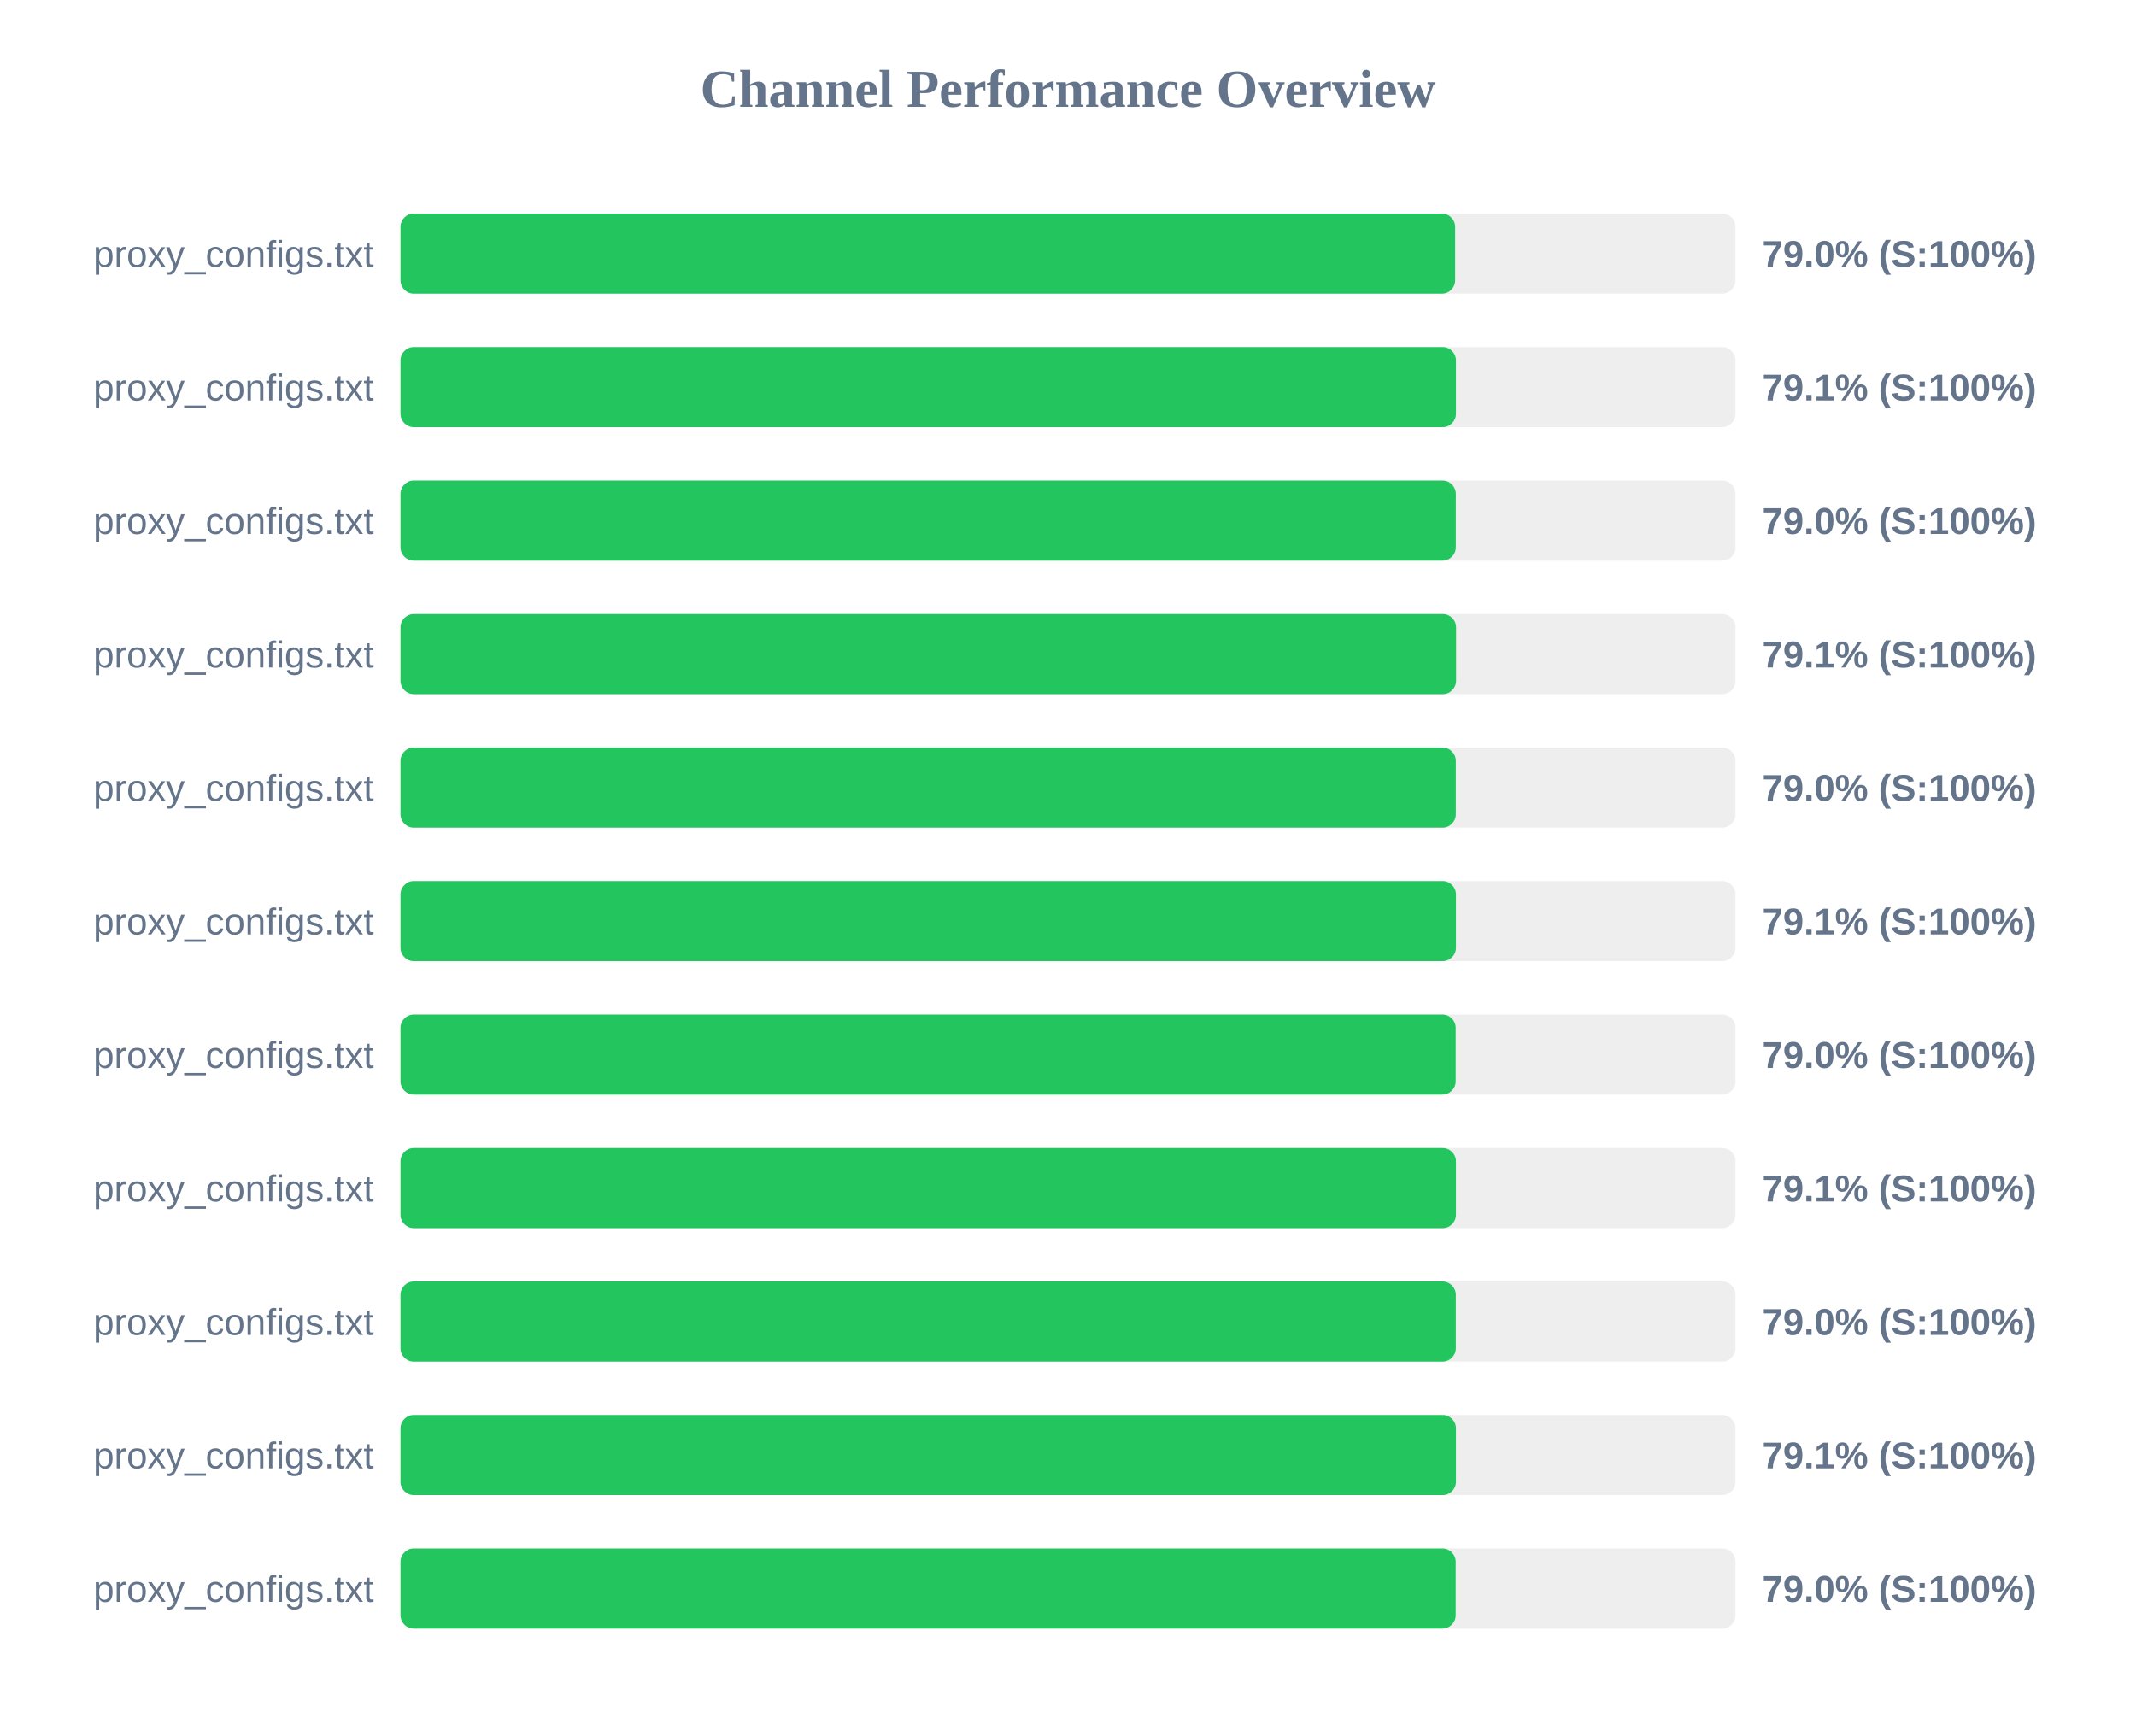
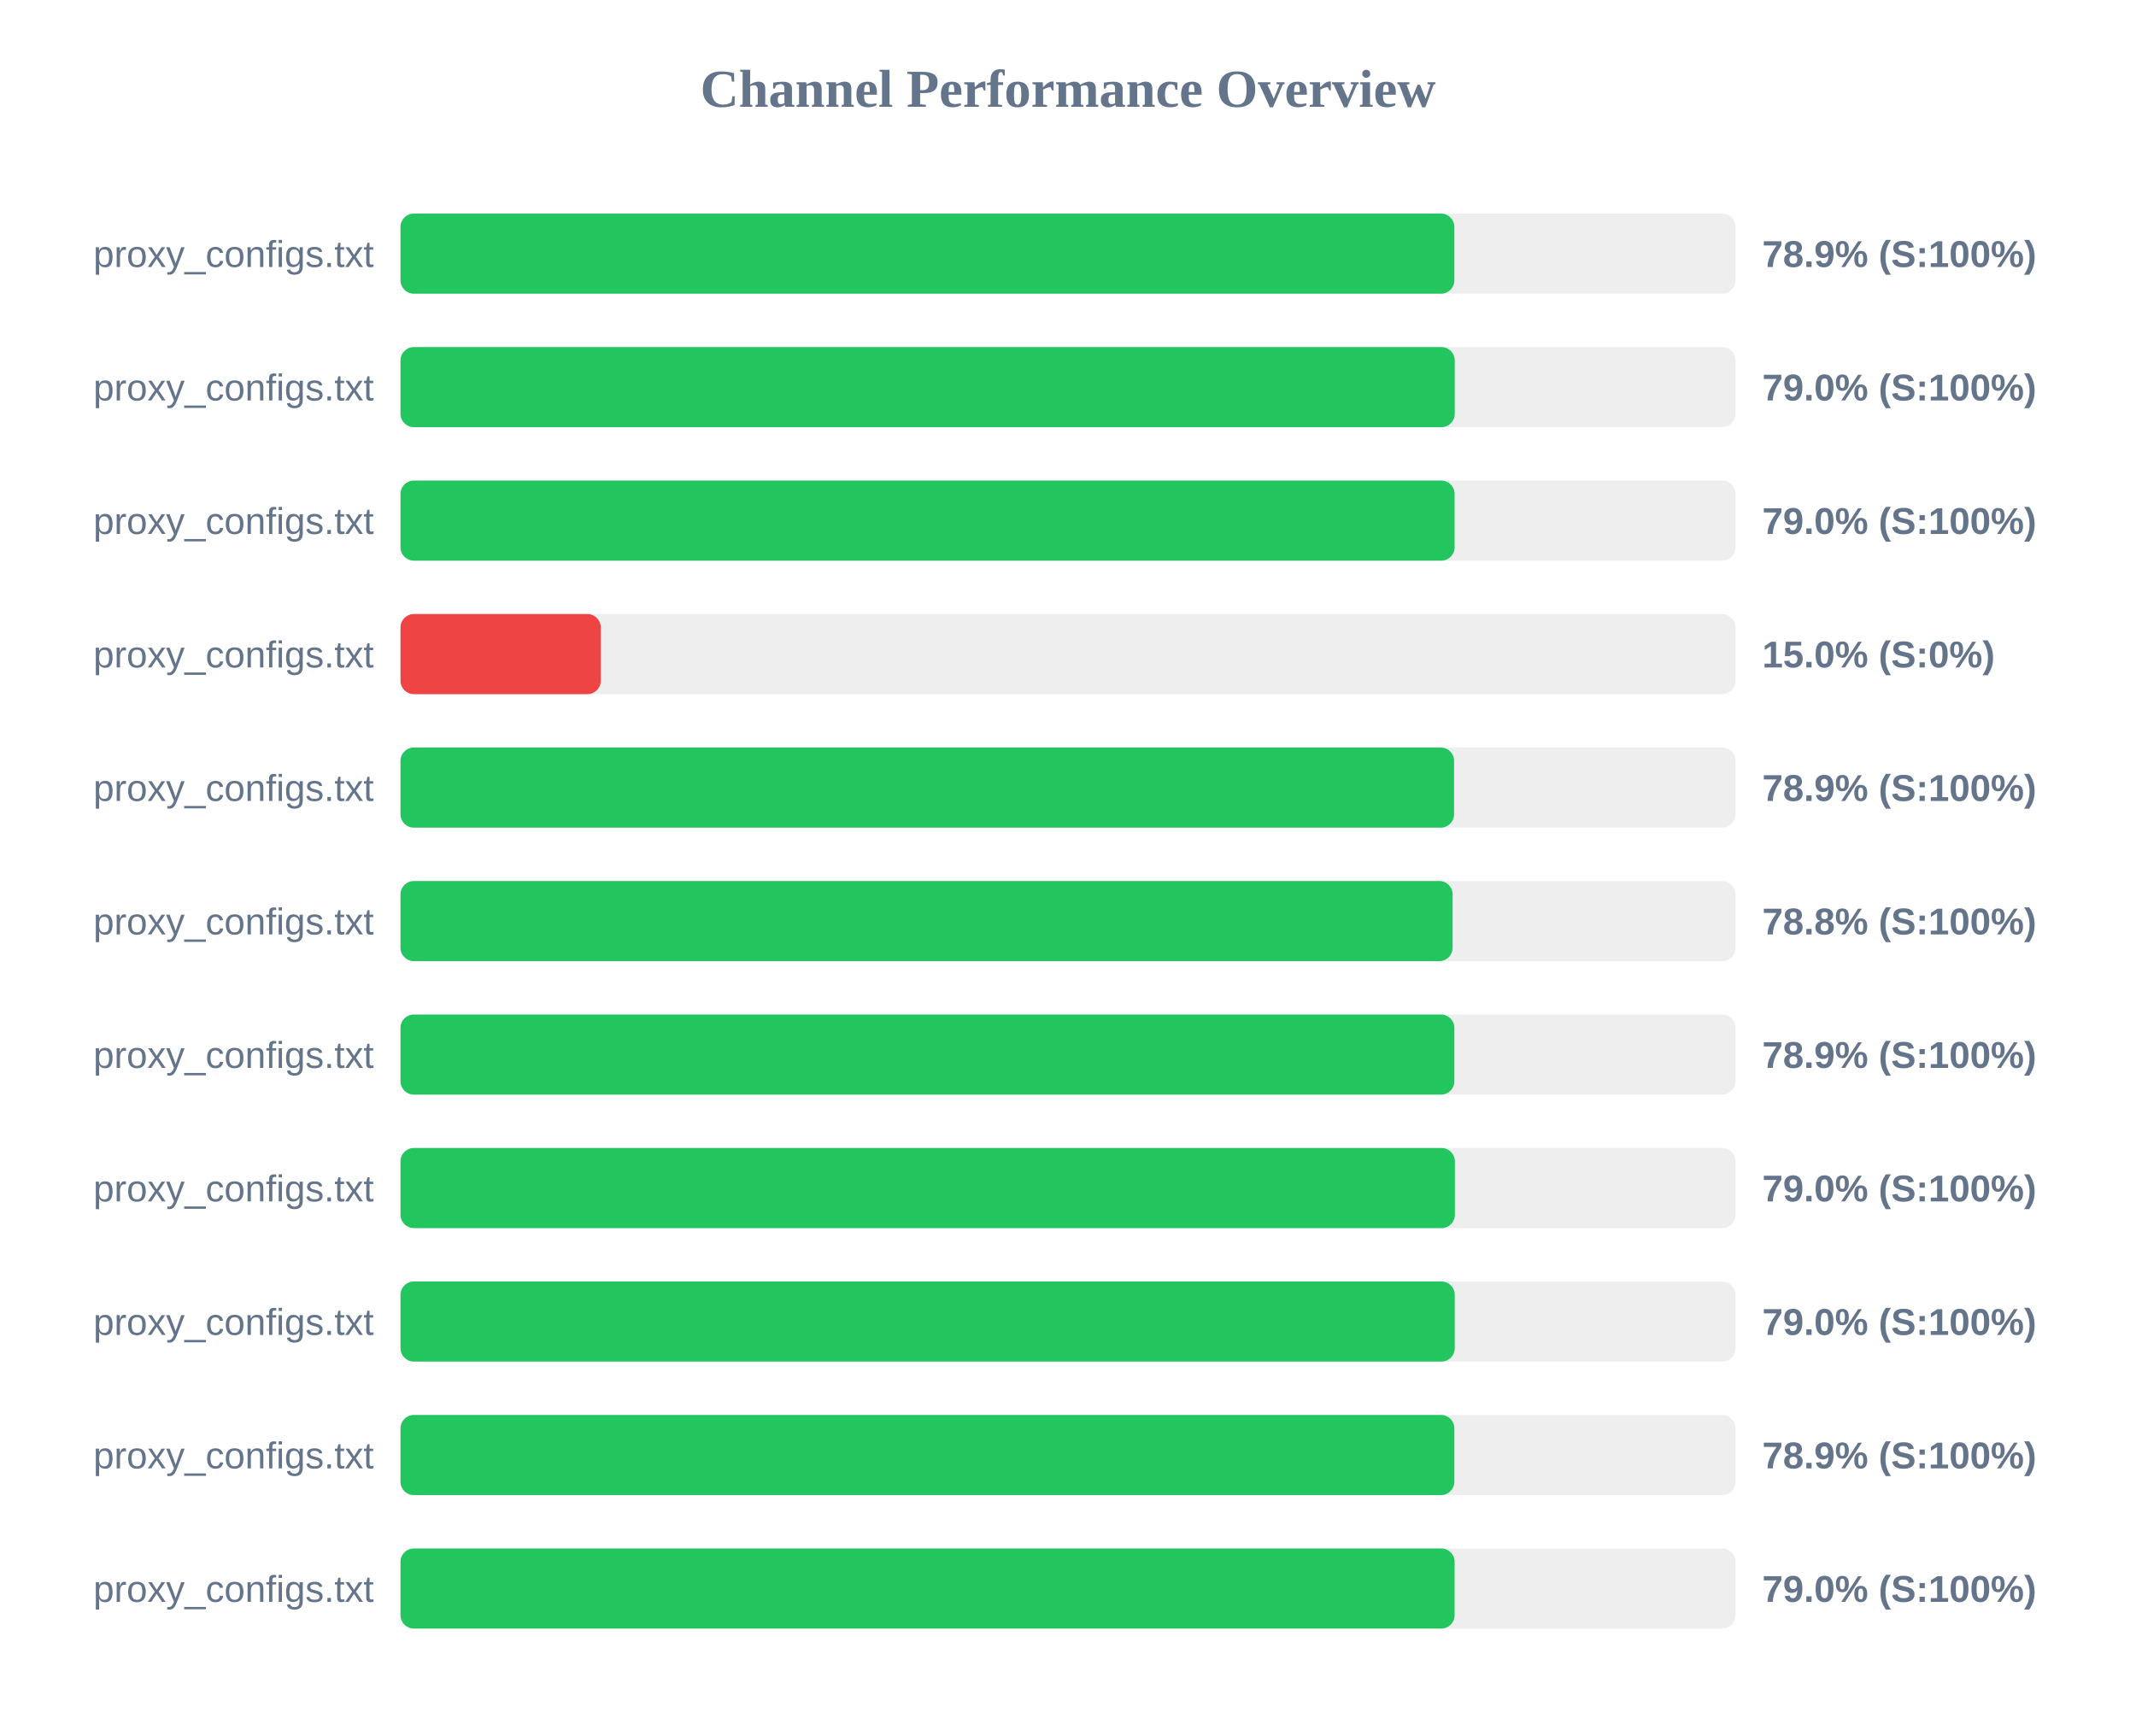
<svg xmlns="http://www.w3.org/2000/svg" width="800" height="650" version="1.1">
  <style>
        .row { font: 14px Arial; fill: #64748b; }
        .score { font: bold 14px Arial; fill: #64748b; }
    </style>
  <text x="400" y="40" text-anchor="middle" font-size="20px" font-weight="bold" fill="#64748b">Channel Performance Overview</text>
  <rect x="150" y="80" width="500" height="30" fill="#eee" rx="5" />
-   <rect x="150" y="80" width="395.0" height="30" fill="#22c55e" rx="5" />
+   <rect x="150" y="80" width="394.7" height="30" fill="#22c55e" rx="5" />
  <text x="140" y="100" text-anchor="end" class="row">proxy_configs.txt</text>
-   <text x="660" y="100" text-anchor="start" class="score">79.0% (S:100%)</text>
+   <text x="660" y="100" text-anchor="start" class="score">78.9% (S:100%)</text>
  <rect x="150" y="130" width="500" height="30" fill="#eee" rx="5" />
-   <rect x="150" y="130" width="395.3" height="30" fill="#22c55e" rx="5" />
+   <rect x="150" y="130" width="394.85" height="30" fill="#22c55e" rx="5" />
  <text x="140" y="150" text-anchor="end" class="row">proxy_configs.txt</text>
-   <text x="660" y="150" text-anchor="start" class="score">79.1% (S:100%)</text>
+   <text x="660" y="150" text-anchor="start" class="score">79.0% (S:100%)</text>
  <rect x="150" y="180" width="500" height="30" fill="#eee" rx="5" />
-   <rect x="150" y="180" width="395.25" height="30" fill="#22c55e" rx="5" />
+   <rect x="150" y="180" width="394.8" height="30" fill="#22c55e" rx="5" />
  <text x="140" y="200" text-anchor="end" class="row">proxy_configs.txt</text>
  <text x="660" y="200" text-anchor="start" class="score">79.0% (S:100%)</text>
  <rect x="150" y="230" width="500" height="30" fill="#eee" rx="5" />
-   <rect x="150" y="230" width="395.35" height="30" fill="#22c55e" rx="5" />
+   <rect x="150" y="230" width="75.0" height="30" fill="#ef4444" rx="5" />
  <text x="140" y="250" text-anchor="end" class="row">proxy_configs.txt</text>
-   <text x="660" y="250" text-anchor="start" class="score">79.1% (S:100%)</text>
+   <text x="660" y="250" text-anchor="start" class="score">15.0% (S:0%)</text>
  <rect x="150" y="280" width="500" height="30" fill="#eee" rx="5" />
-   <rect x="150" y="280" width="395.25" height="30" fill="#22c55e" rx="5" />
+   <rect x="150" y="280" width="394.6" height="30" fill="#22c55e" rx="5" />
  <text x="140" y="300" text-anchor="end" class="row">proxy_configs.txt</text>
-   <text x="660" y="300" text-anchor="start" class="score">79.0% (S:100%)</text>
+   <text x="660" y="300" text-anchor="start" class="score">78.9% (S:100%)</text>
  <rect x="150" y="330" width="500" height="30" fill="#eee" rx="5" />
-   <rect x="150" y="330" width="395.3" height="30" fill="#22c55e" rx="5" />
+   <rect x="150" y="330" width="394.05" height="30" fill="#22c55e" rx="5" />
  <text x="140" y="350" text-anchor="end" class="row">proxy_configs.txt</text>
-   <text x="660" y="350" text-anchor="start" class="score">79.1% (S:100%)</text>
+   <text x="660" y="350" text-anchor="start" class="score">78.8% (S:100%)</text>
  <rect x="150" y="380" width="500" height="30" fill="#eee" rx="5" />
-   <rect x="150" y="380" width="395.2" height="30" fill="#22c55e" rx="5" />
+   <rect x="150" y="380" width="394.7" height="30" fill="#22c55e" rx="5" />
  <text x="140" y="400" text-anchor="end" class="row">proxy_configs.txt</text>
-   <text x="660" y="400" text-anchor="start" class="score">79.0% (S:100%)</text>
+   <text x="660" y="400" text-anchor="start" class="score">78.9% (S:100%)</text>
  <rect x="150" y="430" width="500" height="30" fill="#eee" rx="5" />
-   <rect x="150" y="430" width="395.3" height="30" fill="#22c55e" rx="5" />
+   <rect x="150" y="430" width="394.9" height="30" fill="#22c55e" rx="5" />
  <text x="140" y="450" text-anchor="end" class="row">proxy_configs.txt</text>
-   <text x="660" y="450" text-anchor="start" class="score">79.1% (S:100%)</text>
+   <text x="660" y="450" text-anchor="start" class="score">79.0% (S:100%)</text>
  <rect x="150" y="480" width="500" height="30" fill="#eee" rx="5" />
-   <rect x="150" y="480" width="395.25" height="30" fill="#22c55e" rx="5" />
+   <rect x="150" y="480" width="394.85" height="30" fill="#22c55e" rx="5" />
  <text x="140" y="500" text-anchor="end" class="row">proxy_configs.txt</text>
  <text x="660" y="500" text-anchor="start" class="score">79.0% (S:100%)</text>
  <rect x="150" y="530" width="500" height="30" fill="#eee" rx="5" />
-   <rect x="150" y="530" width="395.3" height="30" fill="#22c55e" rx="5" />
+   <rect x="150" y="530" width="394.7" height="30" fill="#22c55e" rx="5" />
  <text x="140" y="550" text-anchor="end" class="row">proxy_configs.txt</text>
-   <text x="660" y="550" text-anchor="start" class="score">79.1% (S:100%)</text>
+   <text x="660" y="550" text-anchor="start" class="score">78.9% (S:100%)</text>
  <rect x="150" y="580" width="500" height="30" fill="#eee" rx="5" />
-   <rect x="150" y="580" width="395.2" height="30" fill="#22c55e" rx="5" />
+   <rect x="150" y="580" width="394.8" height="30" fill="#22c55e" rx="5" />
  <text x="140" y="600" text-anchor="end" class="row">proxy_configs.txt</text>
  <text x="660" y="600" text-anchor="start" class="score">79.0% (S:100%)</text>
</svg>
